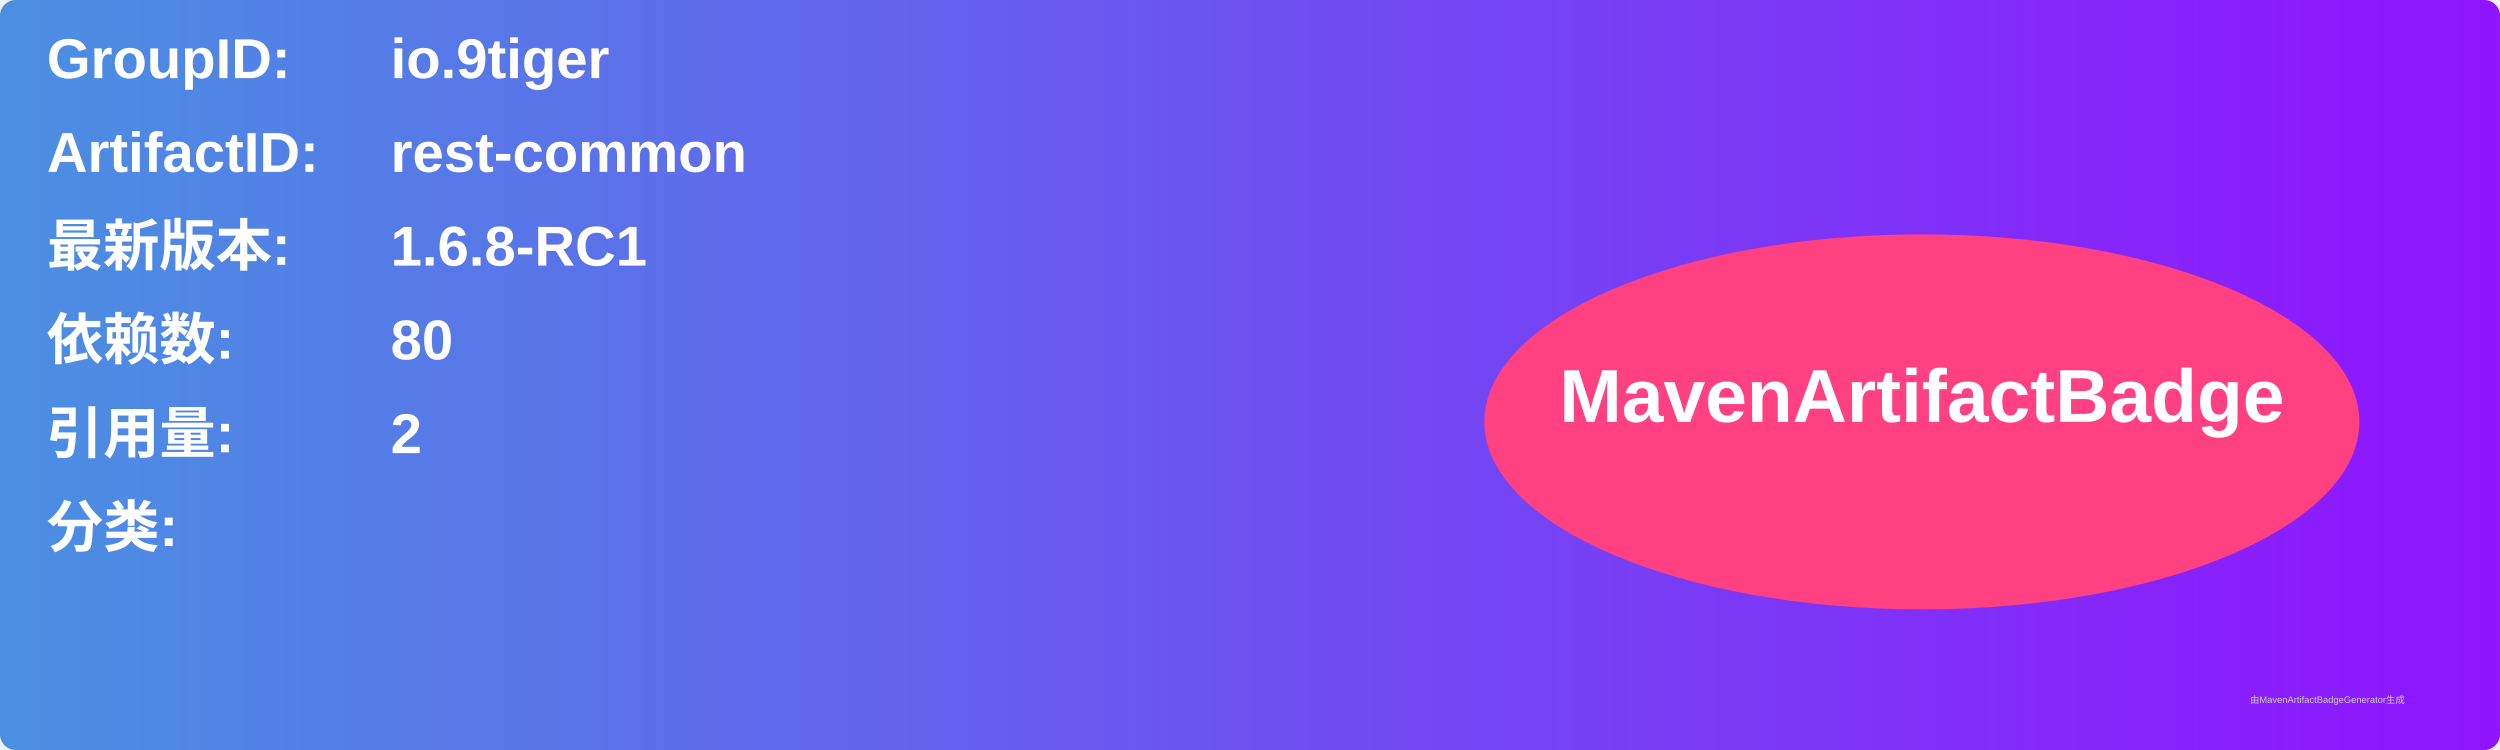
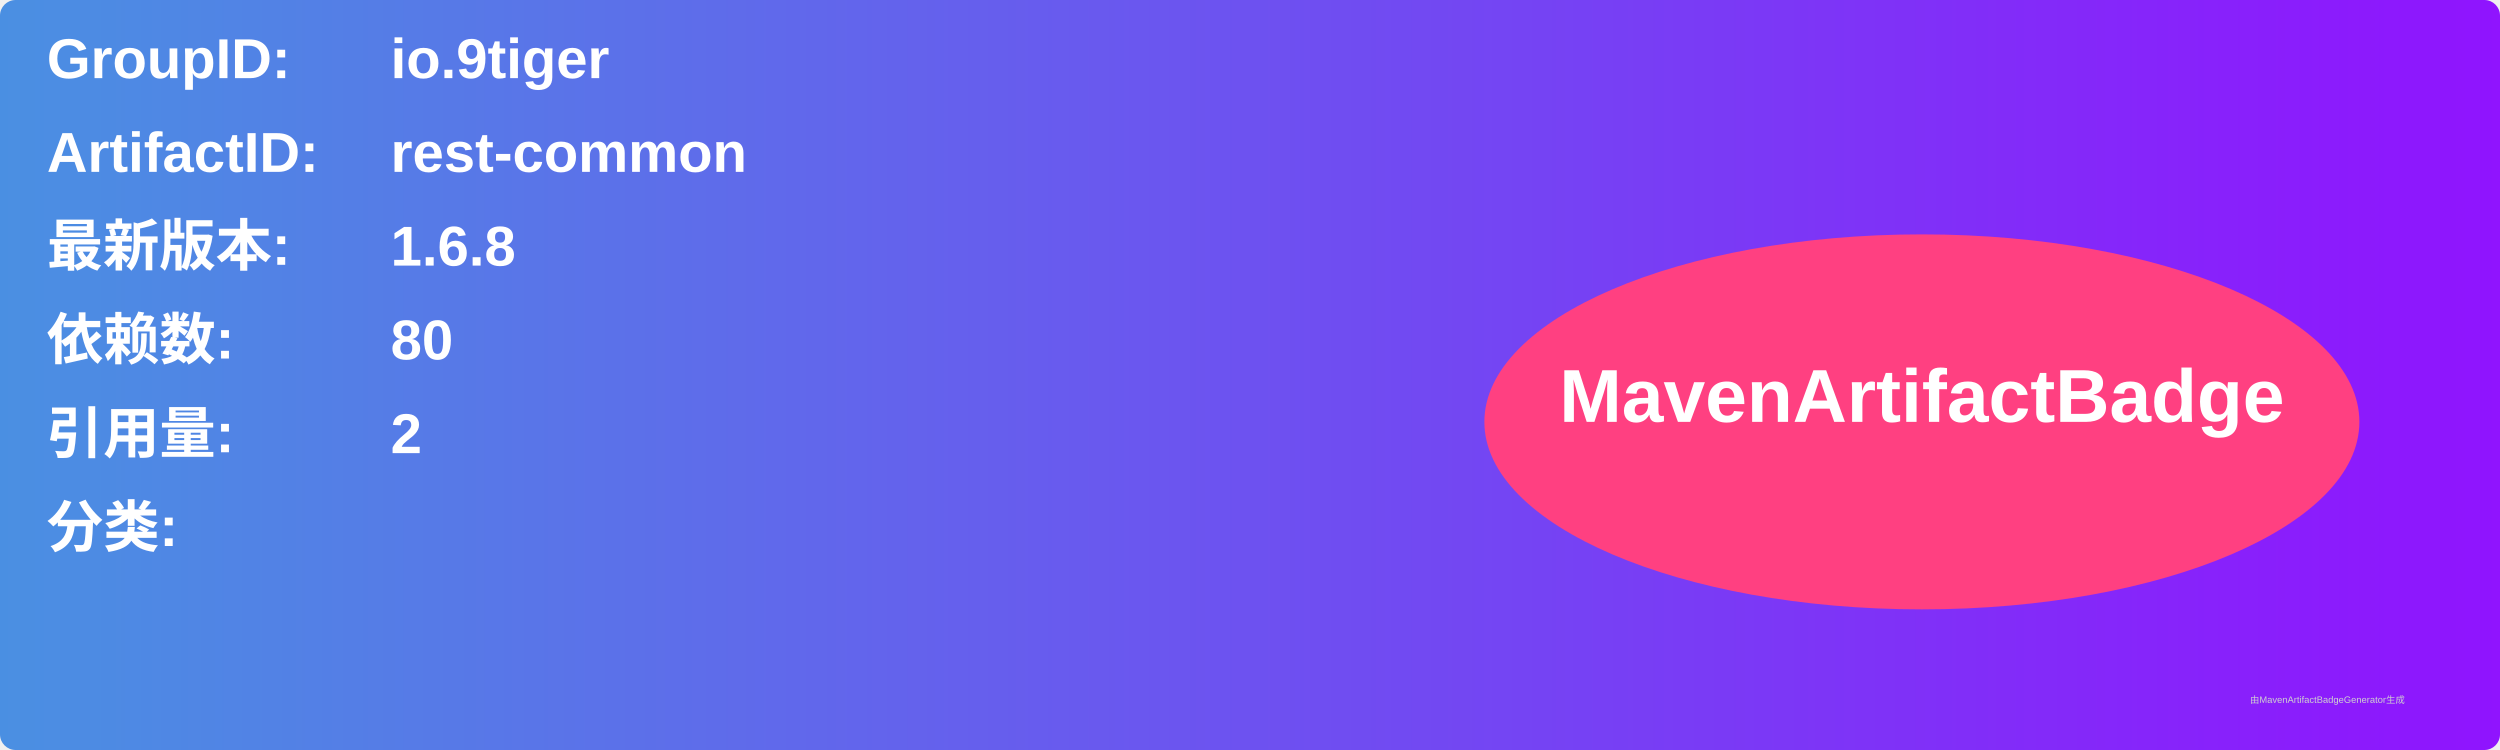
<svg xmlns="http://www.w3.org/2000/svg" width="800" height="240" viewBox="0 0 800 240">
  <linearGradient id="grad" x1="0%" y1="0%" x2="100%" y2="0%">
    <stop offset="0%" stop-color="#4a90e2" />
    <stop offset="100%" stop-color="#9013fe" />
  </linearGradient>
  <rect width="100%" height="100%" rx="5" ry="5" fill="url(#grad)" />
  <g transform="translate(15, 15)">
    <text x="0" y="10" font-family="Arial" font-size="18" fill="white" font-weight="bold" width="260">GroupID:</text>
    <text x="110" y="10" font-family="Arial" font-size="18" fill="white" font-weight="bold" width="460">io.9tiger</text>
    <text x="0" y="40" font-family="Arial" font-size="18" fill="white" font-weight="bold" width="260">ArtifactID:</text>
    <text x="110" y="40" font-family="Arial" font-size="18" fill="white" font-weight="bold" width="460">rest-common</text>
    <text x="0" y="70" font-family="Arial" font-size="18" fill="white" font-weight="bold">最新版本:</text>
    <text x="110" y="70" font-family="Arial" font-size="18" fill="white" font-weight="bold">
-       <tspan font-weight="bold">1.6.8-RC1</tspan>
+       <tspan font-weight="bold">1.6.8</tspan>
    </text>
    <text x="0" y="100" font-family="Arial" font-size="18" fill="white" font-weight="bold">依赖数: </text>
    <text x="110" y="100" font-family="Arial" font-size="18" fill="white">
      <tspan font-weight="bold">80</tspan>
    </text>
    <text x="0" y="130" font-family="Arial" font-size="18" fill="white" font-weight="bold">引用量: </text>
    <text x="110" y="130" font-family="Arial" font-size="18" fill="white">
      <tspan font-weight="bold">2</tspan>
    </text>
    <text x="0" y="160" font-family="Arial" font-size="18" fill="white" font-weight="bold">分类:</text>
    <text x="10" y="190" font-family="Arial" font-size="10" fill="white">
      <tspan font-weight="bold" />
    </text>
    <ellipse cx="600" cy="120" rx="140" ry="60" fill="#ff4081" />
    <text x="600" y="120" text-anchor="middle" font-family="Arial" font-size="24" fill="white" font-weight="bold">MavenArtifactBadge</text>
  </g>
  <text x="720" y="225" font-family="Arial" font-size="3" fill="#d0d0d0">由MavenArtifactBadgeGenerator生成</text>
</svg>
